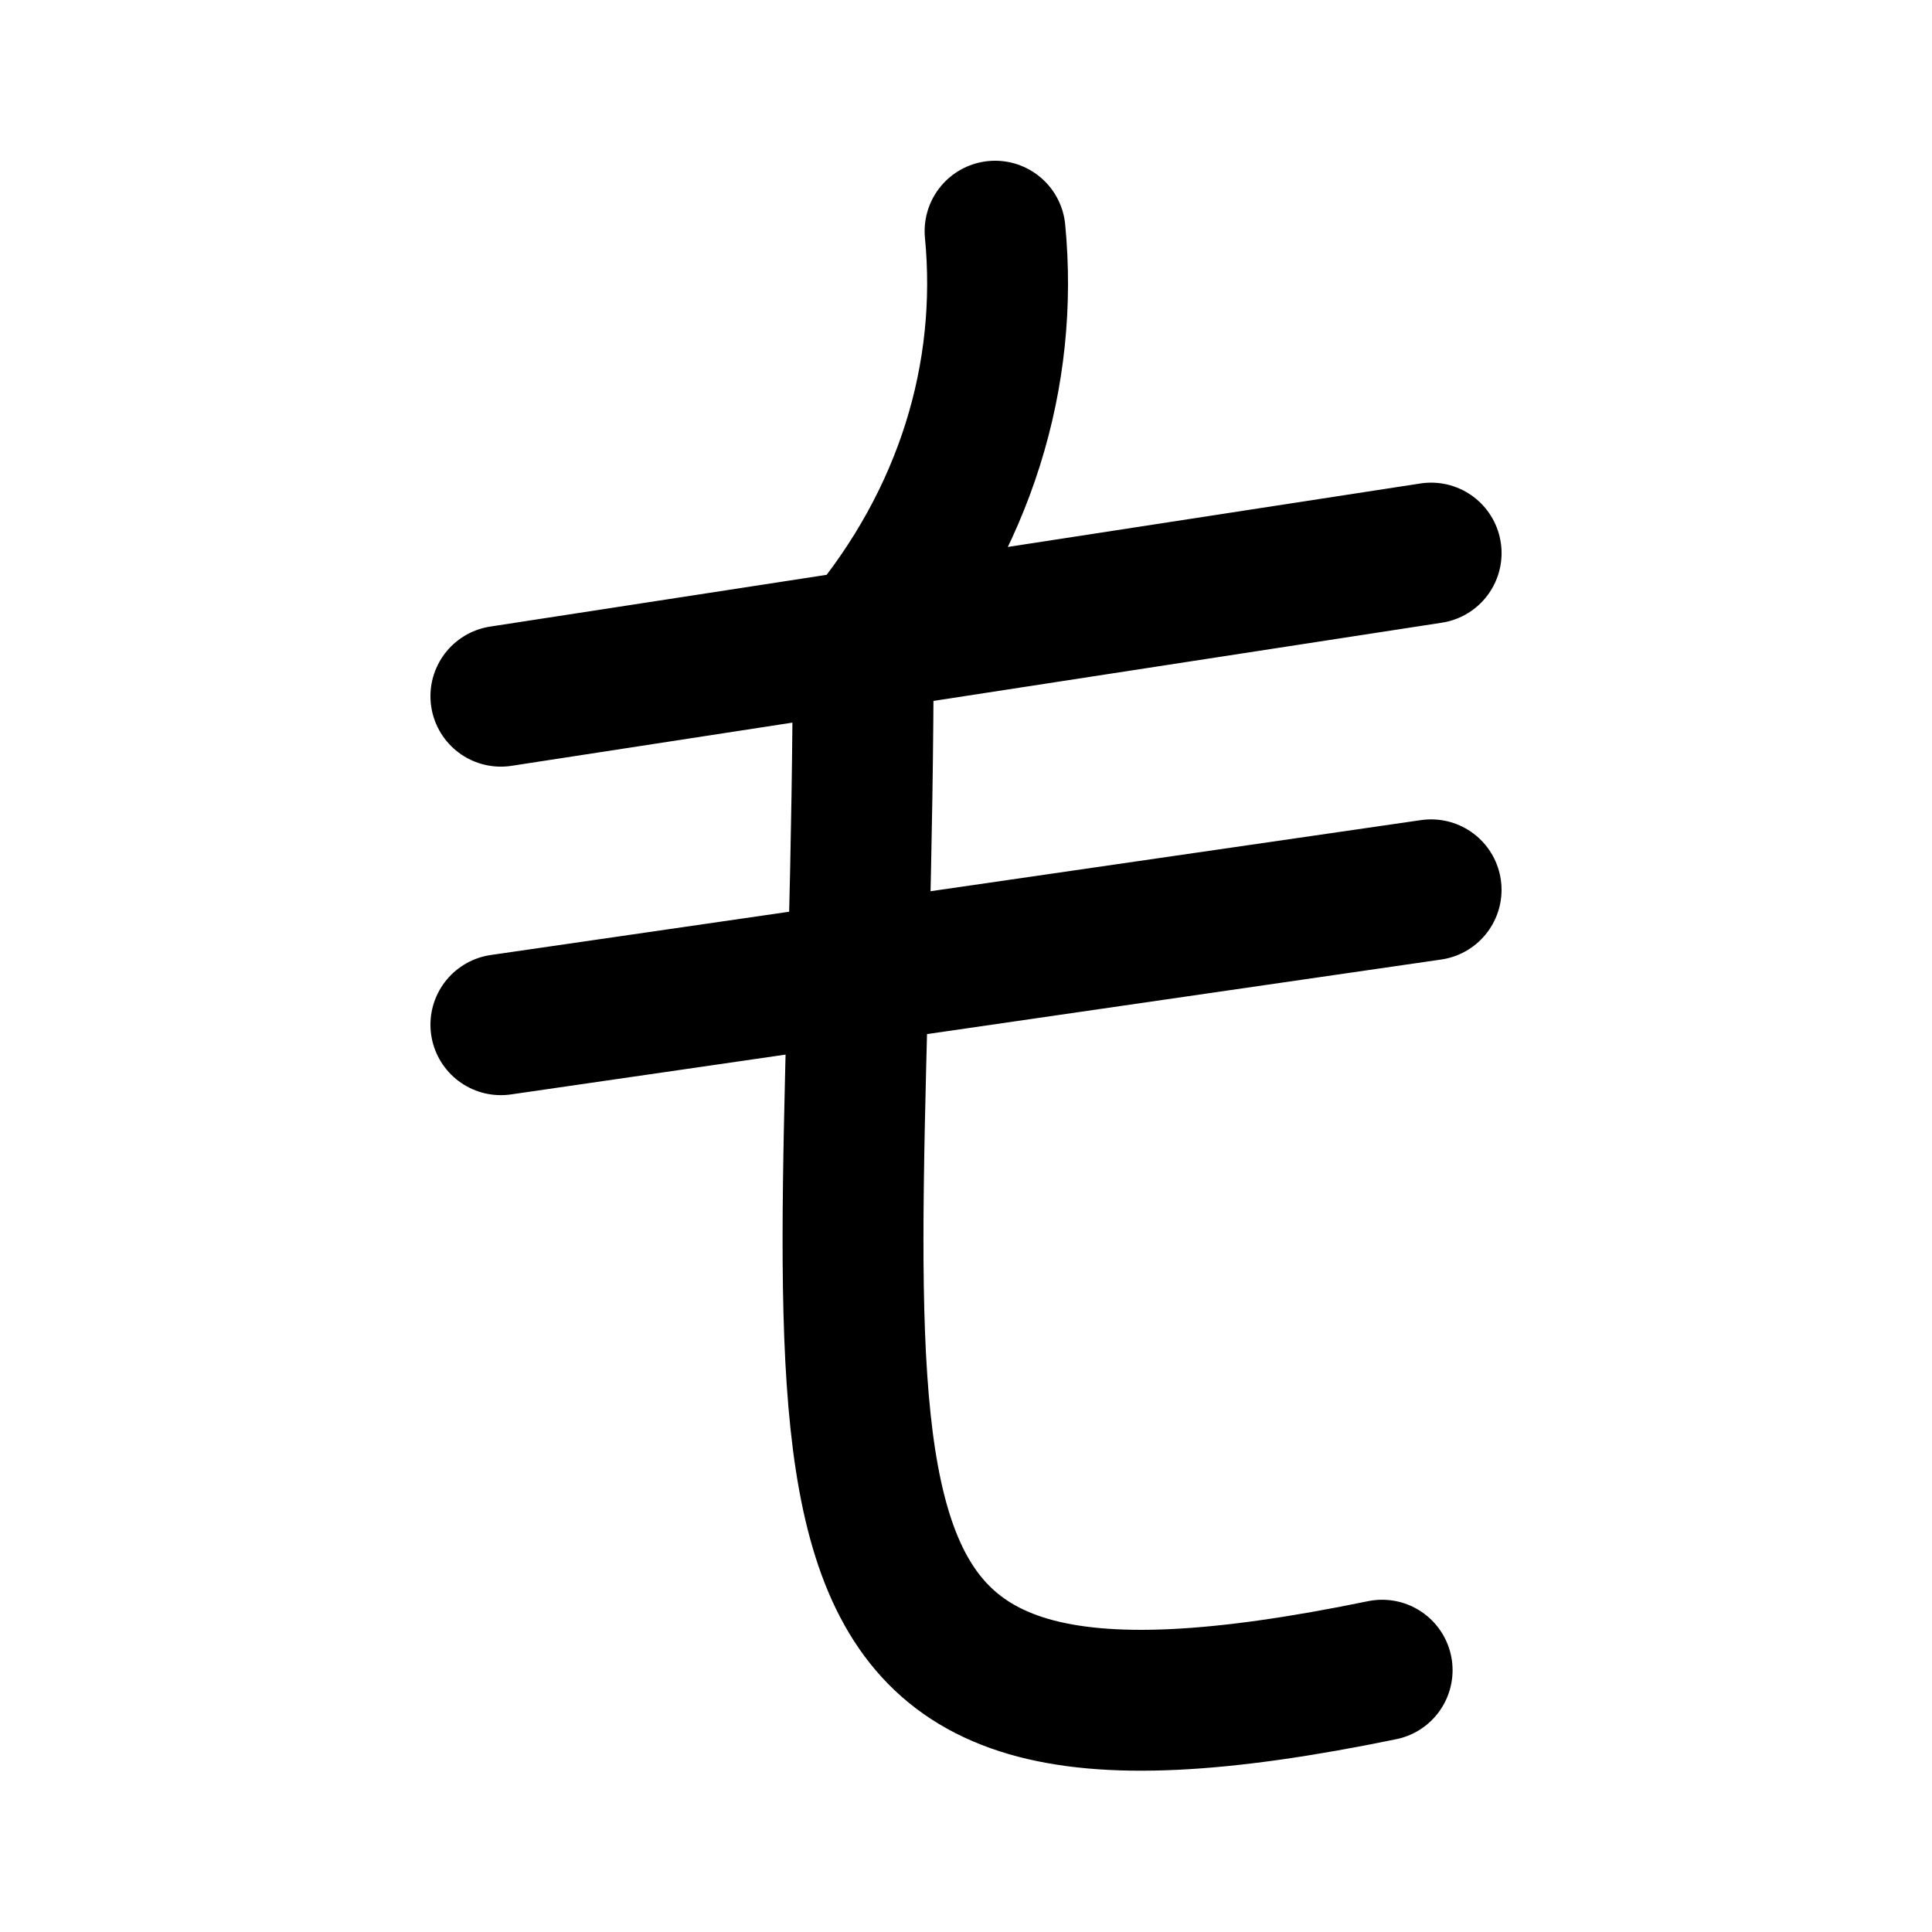
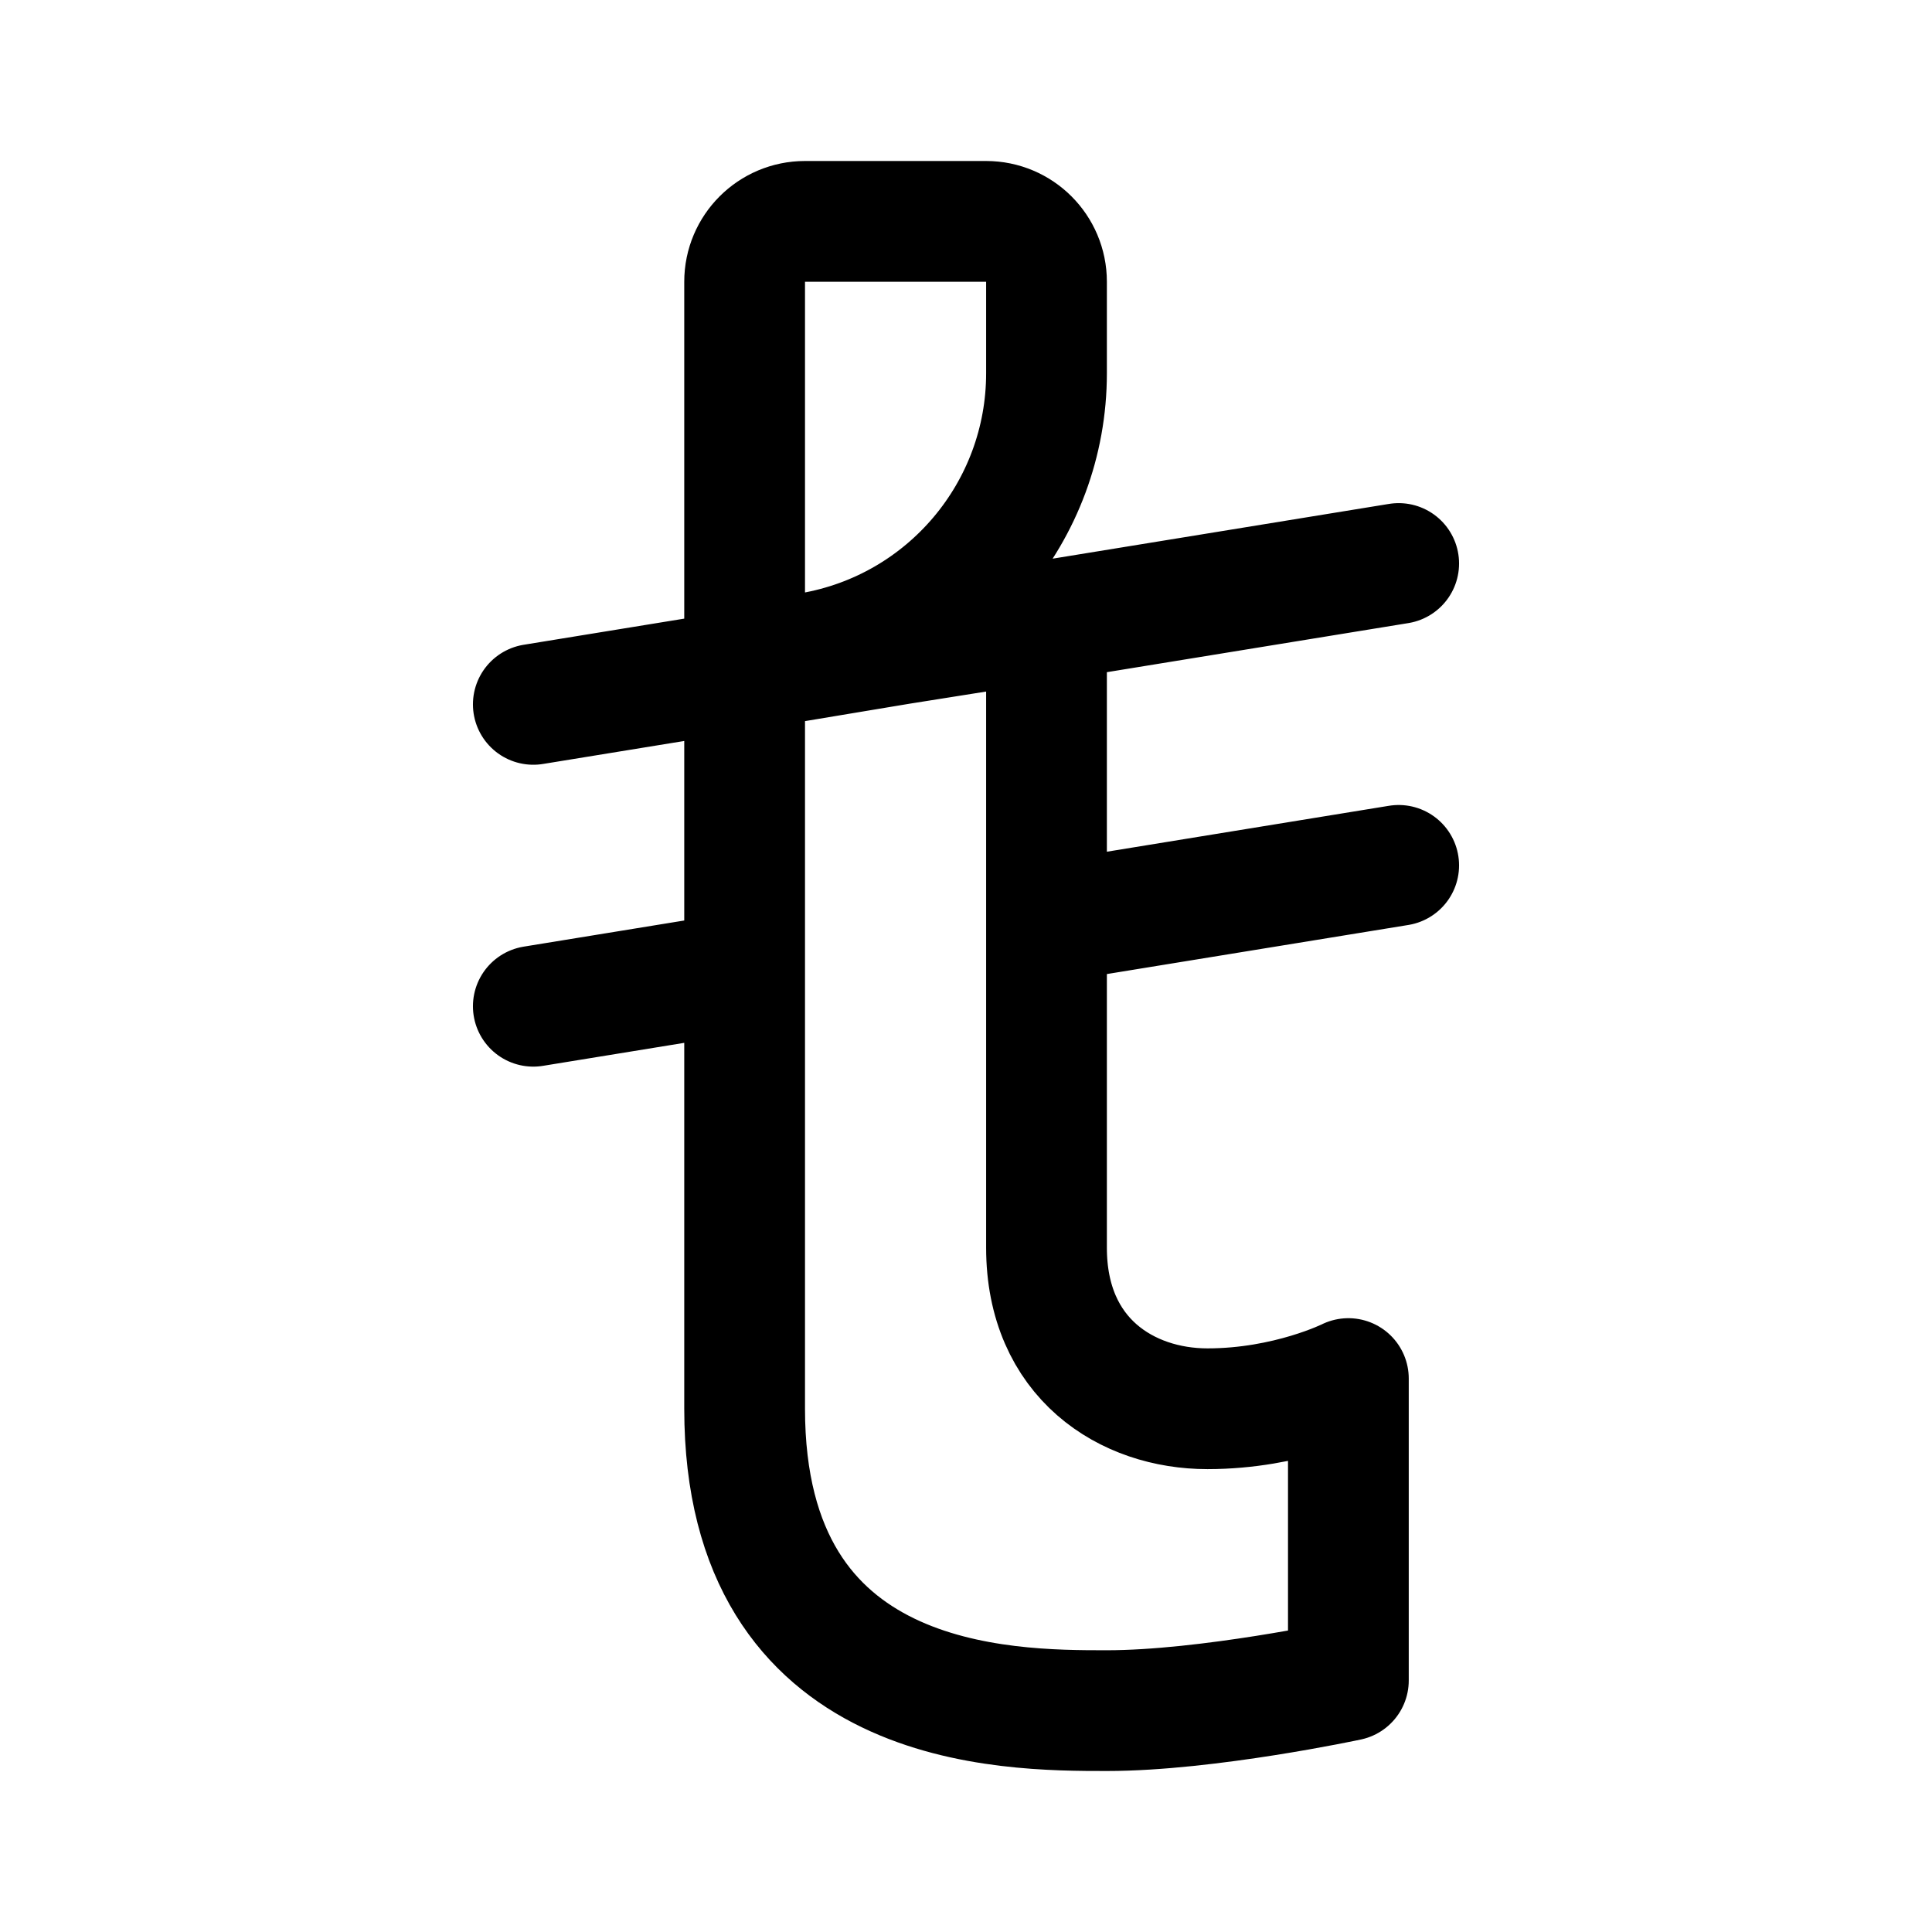
- <svg xmlns="http://www.w3.org/2000/svg" width="192" height="192">
-   <path d="M137.355 165.982C73.12 179.207 85.786 149.157 85.786 63.8c10.168-12.144 14.48-26.558 13.103-40.826m43.333 65.455-57.295 8.308-35.15 5.098m92.447-46.87L49.777 69.188" style="fill:none;fill-rule:evenodd;stroke:#000;stroke-width:14;stroke-linecap:round;stroke-linejoin:round;stroke-dasharray:none;stroke-opacity:1;paint-order:stroke fill markers" />
+ <svg xmlns="http://www.w3.org/2000/svg" width="192" height="192" fill="none">
+   <path d="M98 22H80a6 6 0 0 0-6 6v31.313c0 3.494 3.147 6.147 6.59 5.555C94.115 62.545 104 50.818 104 37.095V28a6 6 0 0 0-6-6Zm6 102V91.698M74 140V96.581M74 45v21.581M139 56l-35 5.698M53 70l21-3.419M139 86l-35 5.698M53 100l21-3.419m0 0v-30m0 0L89.5 64l14.5-2.302m0 0v30M74 140c0 30 26 30 36 30s24-3 24-3v-30s-6 3-14 3-16-5-16-16" stroke="#000" stroke-width="12" stroke-linecap="round" stroke-linejoin="round" />
</svg>
